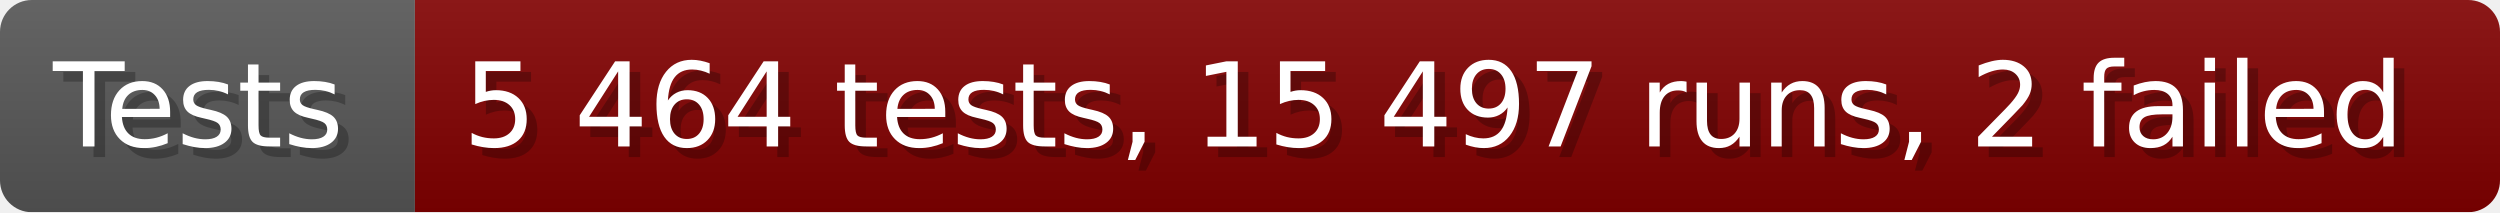
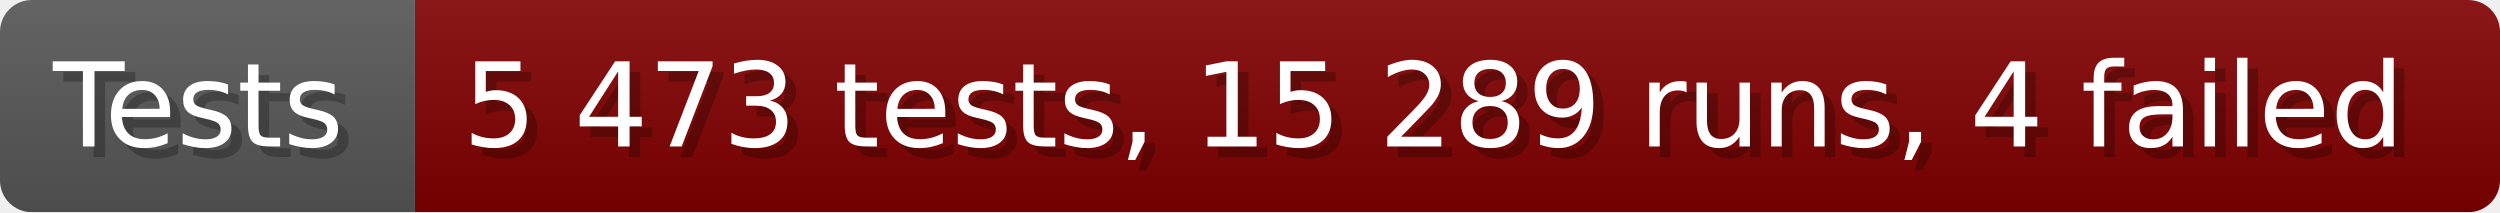
- <svg xmlns="http://www.w3.org/2000/svg" width="235.6" height="20" viewBox="0 0 2356 200" role="img" aria-label="Tests: 5 464 tests, 15 497 runs, 2 failed">
+ <svg xmlns="http://www.w3.org/2000/svg" width="235.6" height="20" viewBox="0 0 2356 200" role="img" aria-label="Tests: 5 473 tests, 15 289 runs, 4 failed">
  <linearGradient id="a" x2="0" y2="100%">
    <stop offset="0" stop-opacity=".1" stop-color="#EEE" />
    <stop offset="1" stop-opacity=".1" />
  </linearGradient>
  <mask id="m">
    <rect width="2356" height="200" rx="30" fill="#FFF" />
  </mask>
  <g mask="url(#m)">
    <rect width="391" height="200" fill="#555" />
    <rect width="1965" height="200" fill="#800000" x="391" />
    <rect width="2356" height="200" fill="url(#a)" />
  </g>
  <g aria-hidden="true" fill="#fff" text-anchor="start" font-family="Verdana,DejaVu Sans,sans-serif" font-size="110">
    <text x="60" y="148" textLength="291" fill="#000" opacity="0.25">Tests</text>
    <text x="50" y="138" textLength="291">Tests</text>
-     <text x="446" y="148" textLength="1865" fill="#000" opacity="0.25">5 464 tests, 15 497 runs, 2 failed</text>
-     <text x="436" y="138" textLength="1865">5 464 tests, 15 497 runs, 2 failed</text>
+     <text x="446" y="148" textLength="1865" fill="#000" opacity="0.25">5 473 tests, 15 289 runs, 4 failed</text>
+     <text x="436" y="138" textLength="1865">5 473 tests, 15 289 runs, 4 failed</text>
  </g>
</svg>
